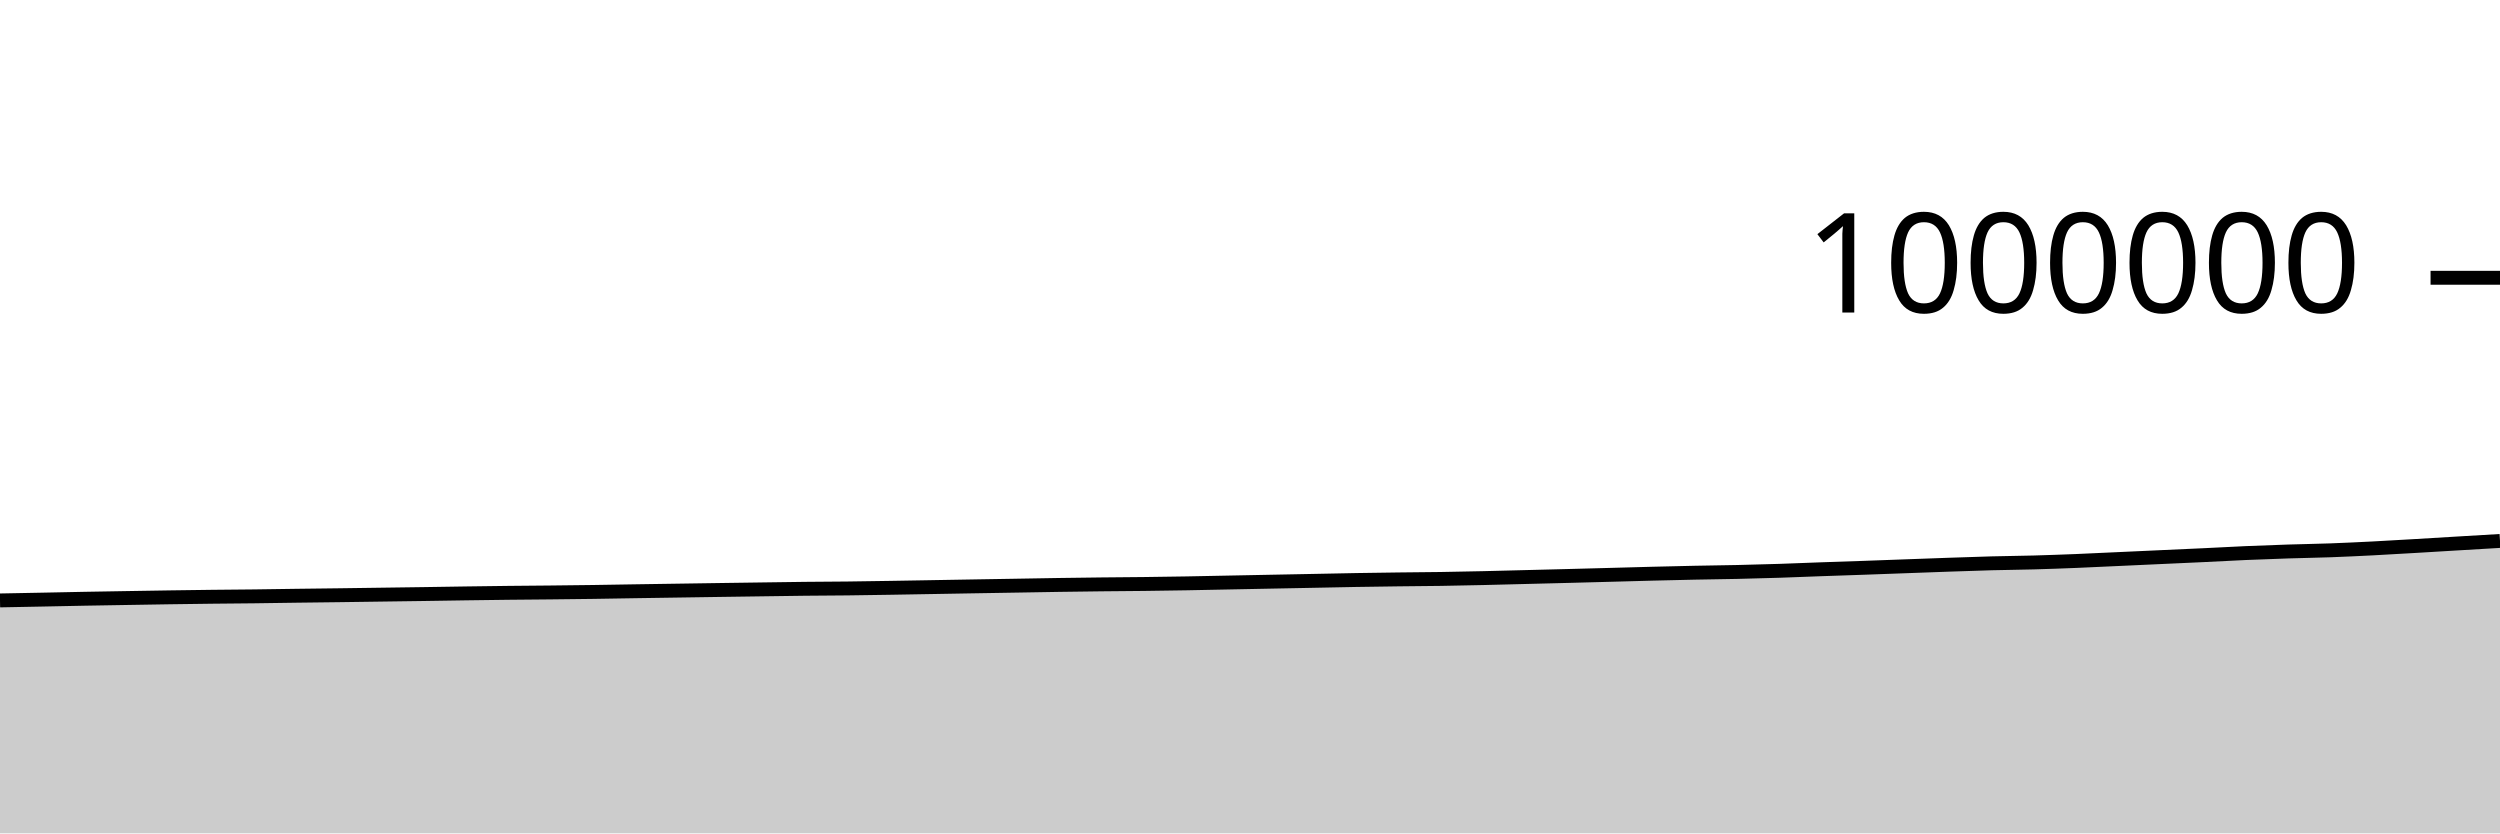
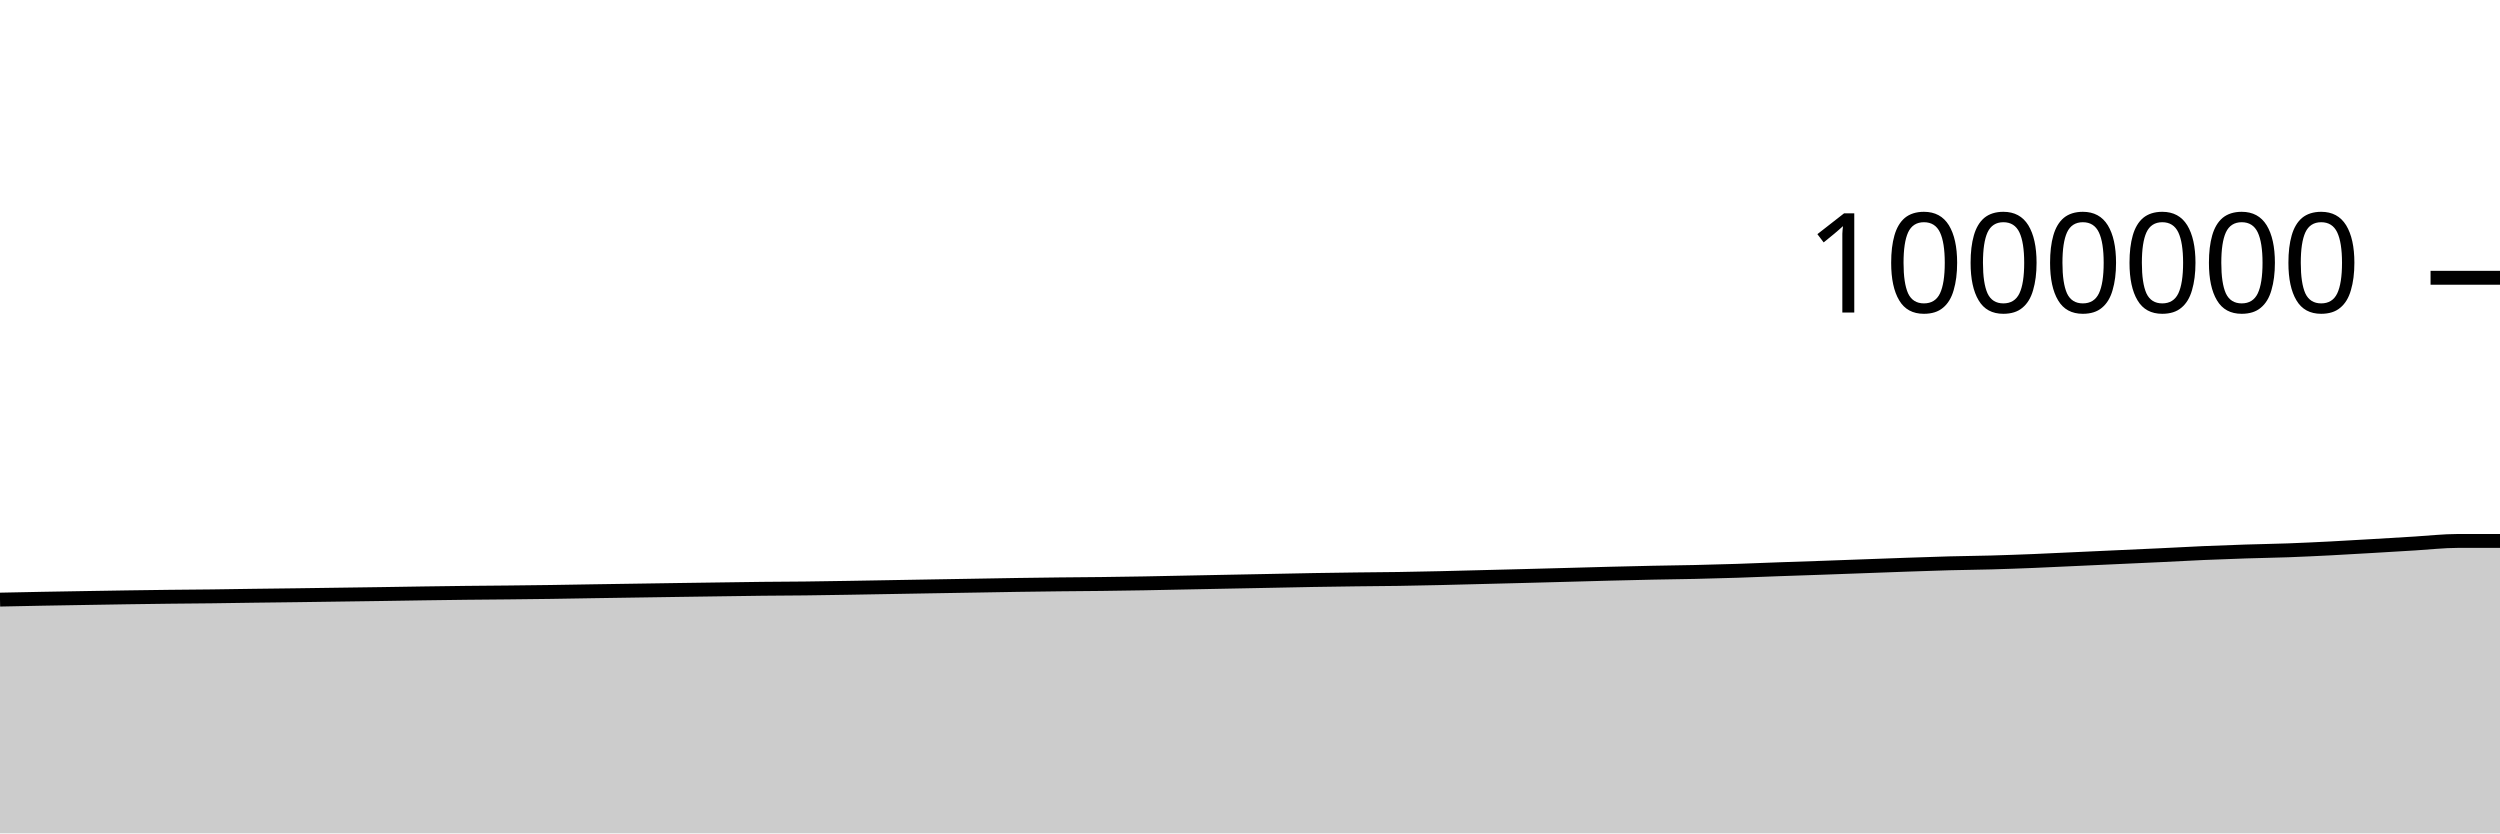
<svg xmlns="http://www.w3.org/2000/svg" viewBox="0 0 180 60">
  <g transform="translate(0,20)">
-     <path class="area" fill="rgba(0, 0, 0, 0.2)" d="M0,23.23C1.017,23.211,2.034,23.192,3.051,23.172C4.068,23.152,5.085,23.129,6.102,23.11C7.119,23.091,8.136,23.075,9.153,23.058C10.169,23.041,11.186,23.024,12.203,23.008C13.22,22.993,14.237,22.979,15.254,22.967C16.271,22.955,17.288,22.95,18.305,22.938C19.322,22.925,20.339,22.908,21.356,22.894C22.373,22.881,23.39,22.871,24.407,22.857C25.424,22.844,26.441,22.829,27.458,22.814C28.475,22.8,29.492,22.787,30.508,22.772C31.525,22.757,32.542,22.738,33.559,22.724C34.576,22.709,35.593,22.695,36.61,22.684C37.627,22.672,38.644,22.666,39.661,22.656C40.678,22.645,41.695,22.634,42.712,22.62C43.729,22.606,44.746,22.586,45.763,22.57C46.78,22.554,47.797,22.539,48.814,22.524C49.831,22.508,50.847,22.492,51.864,22.478C52.881,22.463,53.898,22.45,54.915,22.435C55.932,22.421,56.949,22.404,57.966,22.393C58.983,22.382,60,22.38,61.017,22.369C62.034,22.357,63.051,22.34,64.068,22.324C65.085,22.307,66.102,22.289,67.119,22.271C68.136,22.254,69.153,22.236,70.169,22.218C71.186,22.201,72.203,22.185,73.22,22.167C74.237,22.15,75.254,22.13,76.271,22.115C77.288,22.099,78.305,22.086,79.322,22.075C80.339,22.064,81.356,22.06,82.373,22.047C83.39,22.035,84.407,22.02,85.424,22.002C86.441,21.984,87.458,21.961,88.475,21.941C89.492,21.92,90.508,21.9,91.525,21.881C92.542,21.861,93.559,21.842,94.576,21.822C95.593,21.802,96.61,21.779,97.627,21.761C98.644,21.744,99.661,21.73,100.678,21.717C101.695,21.704,102.712,21.699,103.729,21.684C104.746,21.668,105.763,21.646,106.78,21.624C107.797,21.601,108.814,21.572,109.831,21.547C110.847,21.521,111.864,21.496,112.881,21.47C113.898,21.444,114.915,21.416,115.932,21.389C116.949,21.362,117.966,21.332,118.983,21.306C120,21.281,121.017,21.256,122.034,21.235C123.051,21.214,124.068,21.204,125.085,21.181C126.102,21.158,127.119,21.13,128.136,21.098C129.153,21.065,130.169,21.02,131.186,20.984C132.203,20.947,133.22,20.915,134.237,20.88C135.254,20.844,136.271,20.806,137.288,20.769C138.305,20.732,139.322,20.693,140.339,20.658C141.356,20.623,142.373,20.586,143.39,20.559C144.407,20.532,145.424,20.525,146.441,20.496C147.458,20.468,148.475,20.43,149.492,20.39C150.508,20.349,151.525,20.298,152.542,20.251C153.559,20.205,154.576,20.158,155.593,20.111C156.61,20.065,157.627,20.02,158.644,19.972C159.661,19.923,160.678,19.865,161.695,19.821C162.712,19.777,163.729,19.74,164.746,19.707C165.763,19.674,166.78,19.66,167.797,19.623C168.814,19.586,169.831,19.536,170.847,19.485C171.864,19.433,172.881,19.371,173.898,19.312C174.915,19.253,175.932,19.19,176.949,19.129C177.966,19.068,178.983,19.008,180,18.948L180,40C178.983,40,177.966,40,176.949,40C175.932,40,174.915,40,173.898,40C172.881,40,171.864,40,170.847,40C169.831,40,168.814,40,167.797,40C166.78,40,165.763,40,164.746,40C163.729,40,162.712,40,161.695,40C160.678,40,159.661,40,158.644,40C157.627,40,156.61,40,155.593,40C154.576,40,153.559,40,152.542,40C151.525,40,150.508,40,149.492,40C148.475,40,147.458,40,146.441,40C145.424,40,144.407,40,143.39,40C142.373,40,141.356,40,140.339,40C139.322,40,138.305,40,137.288,40C136.271,40,135.254,40,134.237,40C133.22,40,132.203,40,131.186,40C130.169,40,129.153,40,128.136,40C127.119,40,126.102,40,125.085,40C124.068,40,123.051,40,122.034,40C121.017,40,120,40,118.983,40C117.966,40,116.949,40,115.932,40C114.915,40,113.898,40,112.881,40C111.864,40,110.847,40,109.831,40C108.814,40,107.797,40,106.78,40C105.763,40,104.746,40,103.729,40C102.712,40,101.695,40,100.678,40C99.661,40,98.644,40,97.627,40C96.61,40,95.593,40,94.576,40C93.559,40,92.542,40,91.525,40C90.508,40,89.492,40,88.475,40C87.458,40,86.441,40,85.424,40C84.407,40,83.39,40,82.373,40C81.356,40,80.339,40,79.322,40C78.305,40,77.288,40,76.271,40C75.254,40,74.237,40,73.22,40C72.203,40,71.186,40,70.169,40C69.153,40,68.136,40,67.119,40C66.102,40,65.085,40,64.068,40C63.051,40,62.034,40,61.017,40C60,40,58.983,40,57.966,40C56.949,40,55.932,40,54.915,40C53.898,40,52.881,40,51.864,40C50.847,40,49.831,40,48.814,40C47.797,40,46.78,40,45.763,40C44.746,40,43.729,40,42.712,40C41.695,40,40.678,40,39.661,40C38.644,40,37.627,40,36.61,40C35.593,40,34.576,40,33.559,40C32.542,40,31.525,40,30.508,40C29.492,40,28.475,40,27.458,40C26.441,40,25.424,40,24.407,40C23.39,40,22.373,40,21.356,40C20.339,40,19.322,40,18.305,40C17.288,40,16.271,40,15.254,40C14.237,40,13.22,40,12.203,40C11.186,40,10.169,40,9.153,40C8.136,40,7.119,40,6.102,40C5.085,40,4.068,40,3.051,40C2.034,40,1.017,40,0,40Z" />
-     <path class="line" stroke="black" fill="none" d="M0,23.23C1.017,23.211,2.034,23.192,3.051,23.172C4.068,23.152,5.085,23.129,6.102,23.11C7.119,23.091,8.136,23.075,9.153,23.058C10.169,23.041,11.186,23.024,12.203,23.008C13.22,22.993,14.237,22.979,15.254,22.967C16.271,22.955,17.288,22.95,18.305,22.938C19.322,22.925,20.339,22.908,21.356,22.894C22.373,22.881,23.39,22.871,24.407,22.857C25.424,22.844,26.441,22.829,27.458,22.814C28.475,22.8,29.492,22.787,30.508,22.772C31.525,22.757,32.542,22.738,33.559,22.724C34.576,22.709,35.593,22.695,36.61,22.684C37.627,22.672,38.644,22.666,39.661,22.656C40.678,22.645,41.695,22.634,42.712,22.62C43.729,22.606,44.746,22.586,45.763,22.57C46.78,22.554,47.797,22.539,48.814,22.524C49.831,22.508,50.847,22.492,51.864,22.478C52.881,22.463,53.898,22.45,54.915,22.435C55.932,22.421,56.949,22.404,57.966,22.393C58.983,22.382,60,22.38,61.017,22.369C62.034,22.357,63.051,22.34,64.068,22.324C65.085,22.307,66.102,22.289,67.119,22.271C68.136,22.254,69.153,22.236,70.169,22.218C71.186,22.201,72.203,22.185,73.22,22.167C74.237,22.15,75.254,22.13,76.271,22.115C77.288,22.099,78.305,22.086,79.322,22.075C80.339,22.064,81.356,22.06,82.373,22.047C83.39,22.035,84.407,22.02,85.424,22.002C86.441,21.984,87.458,21.961,88.475,21.941C89.492,21.92,90.508,21.9,91.525,21.881C92.542,21.861,93.559,21.842,94.576,21.822C95.593,21.802,96.61,21.779,97.627,21.761C98.644,21.744,99.661,21.73,100.678,21.717C101.695,21.704,102.712,21.699,103.729,21.684C104.746,21.668,105.763,21.646,106.78,21.624C107.797,21.601,108.814,21.572,109.831,21.547C110.847,21.521,111.864,21.496,112.881,21.47C113.898,21.444,114.915,21.416,115.932,21.389C116.949,21.362,117.966,21.332,118.983,21.306C120,21.281,121.017,21.256,122.034,21.235C123.051,21.214,124.068,21.204,125.085,21.181C126.102,21.158,127.119,21.13,128.136,21.098C129.153,21.065,130.169,21.02,131.186,20.984C132.203,20.947,133.22,20.915,134.237,20.88C135.254,20.844,136.271,20.806,137.288,20.769C138.305,20.732,139.322,20.693,140.339,20.658C141.356,20.623,142.373,20.586,143.39,20.559C144.407,20.532,145.424,20.525,146.441,20.496C147.458,20.468,148.475,20.43,149.492,20.39C150.508,20.349,151.525,20.298,152.542,20.251C153.559,20.205,154.576,20.158,155.593,20.111C156.61,20.065,157.627,20.02,158.644,19.972C159.661,19.923,160.678,19.865,161.695,19.821C162.712,19.777,163.729,19.74,164.746,19.707C165.763,19.674,166.78,19.66,167.797,19.623C168.814,19.586,169.831,19.536,170.847,19.485C171.864,19.433,172.881,19.371,173.898,19.312C174.915,19.253,175.932,19.19,176.949,19.129C177.966,19.068,178.983,19.008,180,18.948" />
+     <path class="area" fill="rgba(0, 0, 0, 0.2)" d="M0,23.172C1.017,23.15,2.034,23.129,3.051,23.11C4.068,23.091,5.085,23.075,6.102,23.058C7.119,23.041,8.136,23.024,9.153,23.008C10.169,22.993,11.186,22.979,12.203,22.967C13.22,22.955,14.237,22.95,15.254,22.938C16.271,22.925,17.288,22.908,18.305,22.894C19.322,22.881,20.339,22.871,21.356,22.857C22.373,22.844,23.39,22.829,24.407,22.814C25.424,22.8,26.441,22.787,27.458,22.772C28.475,22.757,29.492,22.738,30.508,22.724C31.525,22.709,32.542,22.695,33.559,22.684C34.576,22.672,35.593,22.666,36.61,22.656C37.627,22.645,38.644,22.634,39.661,22.62C40.678,22.606,41.695,22.586,42.712,22.57C43.729,22.554,44.746,22.539,45.763,22.524C46.78,22.508,47.797,22.492,48.814,22.478C49.831,22.463,50.847,22.45,51.864,22.435C52.881,22.421,53.898,22.404,54.915,22.393C55.932,22.382,56.949,22.38,57.966,22.369C58.983,22.357,60,22.34,61.017,22.324C62.034,22.307,63.051,22.289,64.068,22.271C65.085,22.254,66.102,22.236,67.119,22.218C68.136,22.201,69.153,22.185,70.169,22.167C71.186,22.15,72.203,22.13,73.22,22.115C74.237,22.099,75.254,22.086,76.271,22.075C77.288,22.064,78.305,22.06,79.322,22.047C80.339,22.035,81.356,22.02,82.373,22.002C83.39,21.984,84.407,21.961,85.424,21.941C86.441,21.92,87.458,21.9,88.475,21.881C89.492,21.861,90.508,21.842,91.525,21.822C92.542,21.802,93.559,21.779,94.576,21.761C95.593,21.744,96.61,21.73,97.627,21.717C98.644,21.704,99.661,21.699,100.678,21.684C101.695,21.668,102.712,21.646,103.729,21.624C104.746,21.601,105.763,21.572,106.78,21.547C107.797,21.521,108.814,21.496,109.831,21.47C110.847,21.444,111.864,21.416,112.881,21.389C113.898,21.362,114.915,21.332,115.932,21.306C116.949,21.281,117.966,21.256,118.983,21.235C120,21.214,121.017,21.204,122.034,21.181C123.051,21.158,124.068,21.13,125.085,21.098C126.102,21.065,127.119,21.02,128.136,20.984C129.153,20.947,130.169,20.915,131.186,20.88C132.203,20.844,133.22,20.806,134.237,20.769C135.254,20.732,136.271,20.693,137.288,20.658C138.305,20.623,139.322,20.586,140.339,20.559C141.356,20.532,142.373,20.525,143.39,20.496C144.407,20.468,145.424,20.43,146.441,20.39C147.458,20.349,148.475,20.298,149.492,20.251C150.508,20.205,151.525,20.158,152.542,20.111C153.559,20.065,154.576,20.02,155.593,19.972C156.61,19.923,157.627,19.865,158.644,19.821C159.661,19.777,160.678,19.74,161.695,19.707C162.712,19.674,163.729,19.66,164.746,19.623C165.763,19.586,166.78,19.536,167.797,19.485C168.814,19.433,169.831,19.371,170.847,19.312C171.864,19.253,172.881,19.19,173.898,19.129C174.915,19.068,175.932,18.949,176.949,18.948C177.966,18.947,178.983,18.946,180,18.946L180,40C178.983,40,177.966,40,176.949,40C175.932,40,174.915,40,173.898,40C172.881,40,171.864,40,170.847,40C169.831,40,168.814,40,167.797,40C166.78,40,165.763,40,164.746,40C163.729,40,162.712,40,161.695,40C160.678,40,159.661,40,158.644,40C157.627,40,156.61,40,155.593,40C154.576,40,153.559,40,152.542,40C151.525,40,150.508,40,149.492,40C148.475,40,147.458,40,146.441,40C145.424,40,144.407,40,143.39,40C142.373,40,141.356,40,140.339,40C139.322,40,138.305,40,137.288,40C136.271,40,135.254,40,134.237,40C133.22,40,132.203,40,131.186,40C130.169,40,129.153,40,128.136,40C127.119,40,126.102,40,125.085,40C124.068,40,123.051,40,122.034,40C121.017,40,120,40,118.983,40C117.966,40,116.949,40,115.932,40C114.915,40,113.898,40,112.881,40C111.864,40,110.847,40,109.831,40C108.814,40,107.797,40,106.78,40C105.763,40,104.746,40,103.729,40C102.712,40,101.695,40,100.678,40C99.661,40,98.644,40,97.627,40C96.61,40,95.593,40,94.576,40C93.559,40,92.542,40,91.525,40C90.508,40,89.492,40,88.475,40C87.458,40,86.441,40,85.424,40C84.407,40,83.39,40,82.373,40C81.356,40,80.339,40,79.322,40C78.305,40,77.288,40,76.271,40C75.254,40,74.237,40,73.22,40C72.203,40,71.186,40,70.169,40C69.153,40,68.136,40,67.119,40C66.102,40,65.085,40,64.068,40C63.051,40,62.034,40,61.017,40C60,40,58.983,40,57.966,40C56.949,40,55.932,40,54.915,40C53.898,40,52.881,40,51.864,40C50.847,40,49.831,40,48.814,40C47.797,40,46.78,40,45.763,40C44.746,40,43.729,40,42.712,40C41.695,40,40.678,40,39.661,40C38.644,40,37.627,40,36.61,40C35.593,40,34.576,40,33.559,40C32.542,40,31.525,40,30.508,40C29.492,40,28.475,40,27.458,40C26.441,40,25.424,40,24.407,40C23.39,40,22.373,40,21.356,40C20.339,40,19.322,40,18.305,40C17.288,40,16.271,40,15.254,40C14.237,40,13.22,40,12.203,40C11.186,40,10.169,40,9.153,40C8.136,40,7.119,40,6.102,40C5.085,40,4.068,40,3.051,40C2.034,40,1.017,40,0,40Z" />
+     <path class="line" stroke="black" fill="none" d="M0,23.172C1.017,23.15,2.034,23.129,3.051,23.11C4.068,23.091,5.085,23.075,6.102,23.058C7.119,23.041,8.136,23.024,9.153,23.008C10.169,22.993,11.186,22.979,12.203,22.967C13.22,22.955,14.237,22.95,15.254,22.938C16.271,22.925,17.288,22.908,18.305,22.894C19.322,22.881,20.339,22.871,21.356,22.857C22.373,22.844,23.39,22.829,24.407,22.814C25.424,22.8,26.441,22.787,27.458,22.772C28.475,22.757,29.492,22.738,30.508,22.724C31.525,22.709,32.542,22.695,33.559,22.684C34.576,22.672,35.593,22.666,36.61,22.656C37.627,22.645,38.644,22.634,39.661,22.62C40.678,22.606,41.695,22.586,42.712,22.57C43.729,22.554,44.746,22.539,45.763,22.524C46.78,22.508,47.797,22.492,48.814,22.478C49.831,22.463,50.847,22.45,51.864,22.435C52.881,22.421,53.898,22.404,54.915,22.393C55.932,22.382,56.949,22.38,57.966,22.369C58.983,22.357,60,22.34,61.017,22.324C62.034,22.307,63.051,22.289,64.068,22.271C65.085,22.254,66.102,22.236,67.119,22.218C68.136,22.201,69.153,22.185,70.169,22.167C71.186,22.15,72.203,22.13,73.22,22.115C74.237,22.099,75.254,22.086,76.271,22.075C77.288,22.064,78.305,22.06,79.322,22.047C80.339,22.035,81.356,22.02,82.373,22.002C83.39,21.984,84.407,21.961,85.424,21.941C86.441,21.92,87.458,21.9,88.475,21.881C89.492,21.861,90.508,21.842,91.525,21.822C92.542,21.802,93.559,21.779,94.576,21.761C95.593,21.744,96.61,21.73,97.627,21.717C98.644,21.704,99.661,21.699,100.678,21.684C101.695,21.668,102.712,21.646,103.729,21.624C104.746,21.601,105.763,21.572,106.78,21.547C107.797,21.521,108.814,21.496,109.831,21.47C110.847,21.444,111.864,21.416,112.881,21.389C113.898,21.362,114.915,21.332,115.932,21.306C116.949,21.281,117.966,21.256,118.983,21.235C120,21.214,121.017,21.204,122.034,21.181C123.051,21.158,124.068,21.13,125.085,21.098C126.102,21.065,127.119,21.02,128.136,20.984C129.153,20.947,130.169,20.915,131.186,20.88C132.203,20.844,133.22,20.806,134.237,20.769C135.254,20.732,136.271,20.693,137.288,20.658C138.305,20.623,139.322,20.586,140.339,20.559C141.356,20.532,142.373,20.525,143.39,20.496C144.407,20.468,145.424,20.43,146.441,20.39C147.458,20.349,148.475,20.298,149.492,20.251C150.508,20.205,151.525,20.158,152.542,20.111C153.559,20.065,154.576,20.02,155.593,19.972C156.61,19.923,157.627,19.865,158.644,19.821C159.661,19.777,160.678,19.74,161.695,19.707C162.712,19.674,163.729,19.66,164.746,19.623C165.763,19.586,166.78,19.536,167.797,19.485C168.814,19.433,169.831,19.371,170.847,19.312C171.864,19.253,172.881,19.19,173.898,19.129C174.915,19.068,175.932,18.949,176.949,18.948C177.966,18.947,178.983,18.946,180,18.946" />
    <path class="axis-ceiling" stroke-width="1" stroke="black" fill="none" d="M175,0L180,0" />
    <text class="axis-ceiling-label" font-family="sans-serif" text-anchor="end" font-size="10px" x="170" y="2.5">1000000</text>
  </g>
</svg>
